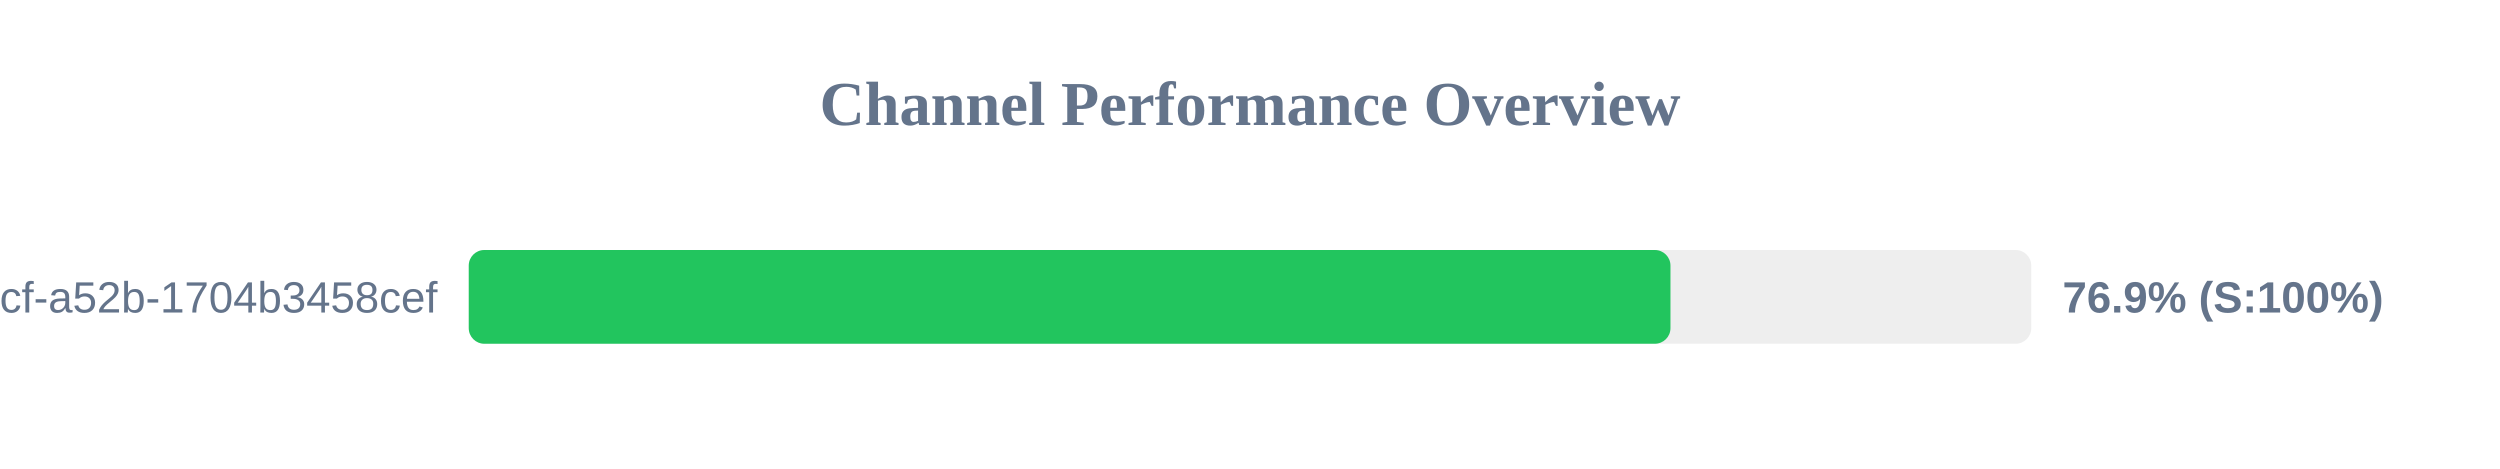
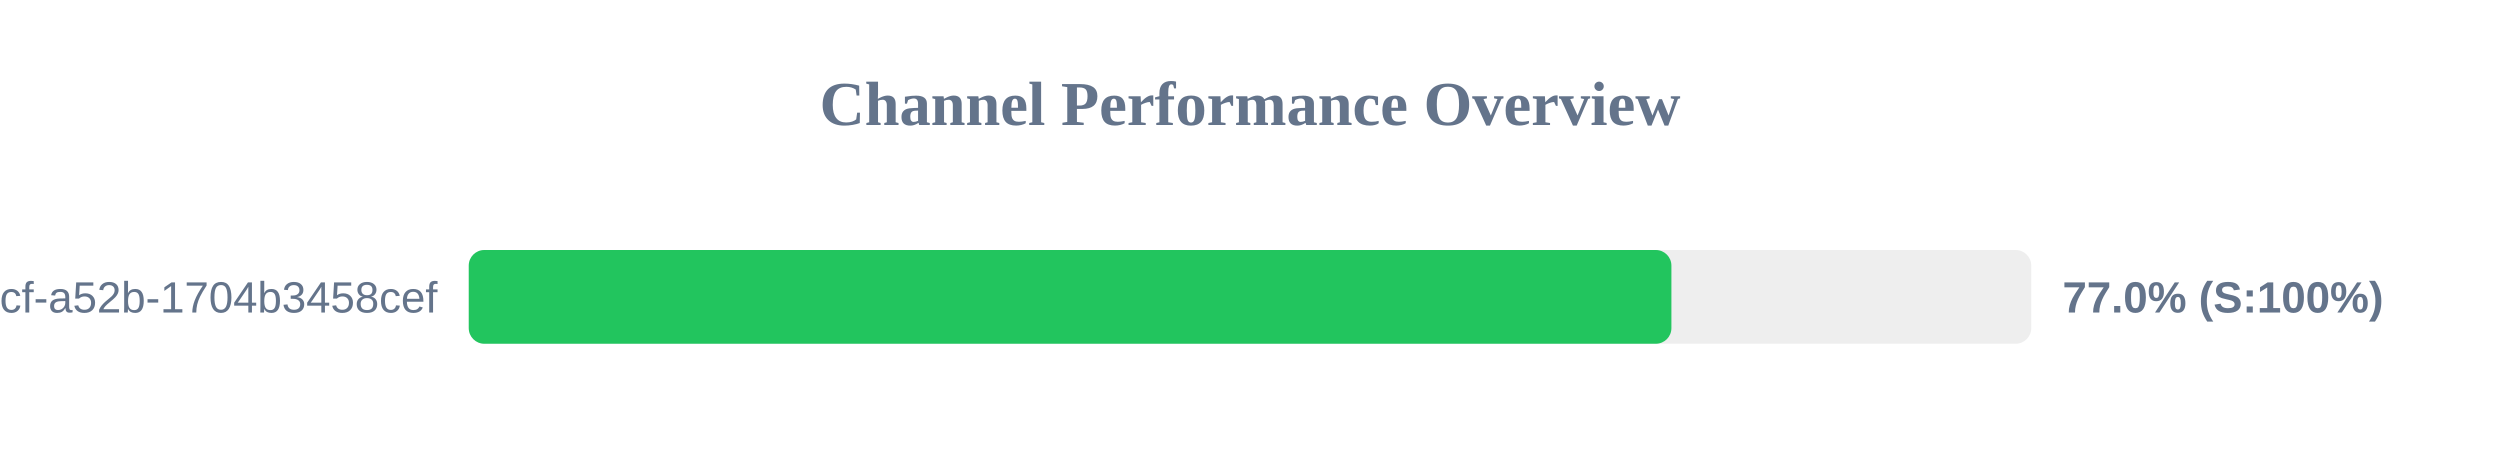
<svg xmlns="http://www.w3.org/2000/svg" width="800" height="150" version="1.1">
  <style>
        .row { font: 14px Arial; fill: #64748b; }
        .score { font: bold 14px Arial; fill: #64748b; }
    </style>
  <text x="400" y="40" text-anchor="middle" font-size="20px" font-weight="bold" fill="#64748b">Channel Performance Overview</text>
  <rect x="150" y="80" width="500" height="30" fill="#eee" rx="5" />
-   <rect x="150" y="80" width="384.55" height="30" fill="#22c55e" rx="5" />
+   <rect x="150" y="80" width="384.85" height="30" fill="#22c55e" rx="5" />
  <text x="140" y="100" text-anchor="end" class="row">?uuid=0cb527d9-6117-4bcf-a52b-1704b3458cef</text>
-   <text x="660" y="100" text-anchor="start" class="score">76.9% (S:100%)</text>
+   <text x="660" y="100" text-anchor="start" class="score">77.0% (S:100%)</text>
</svg>
